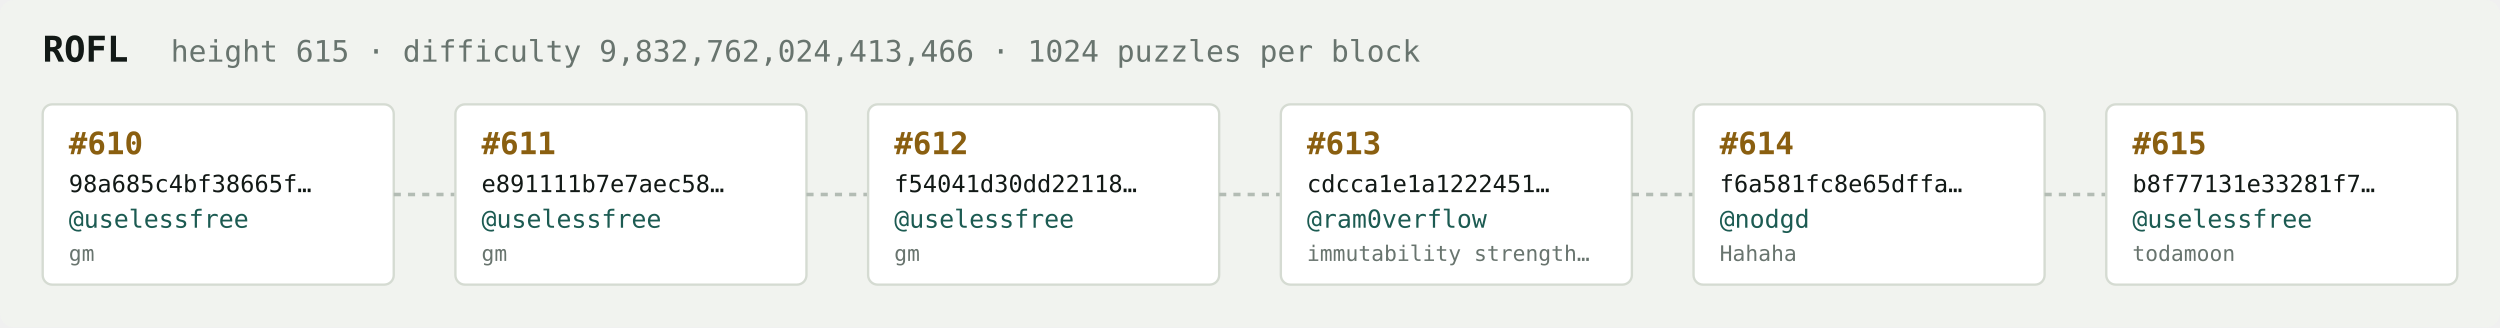
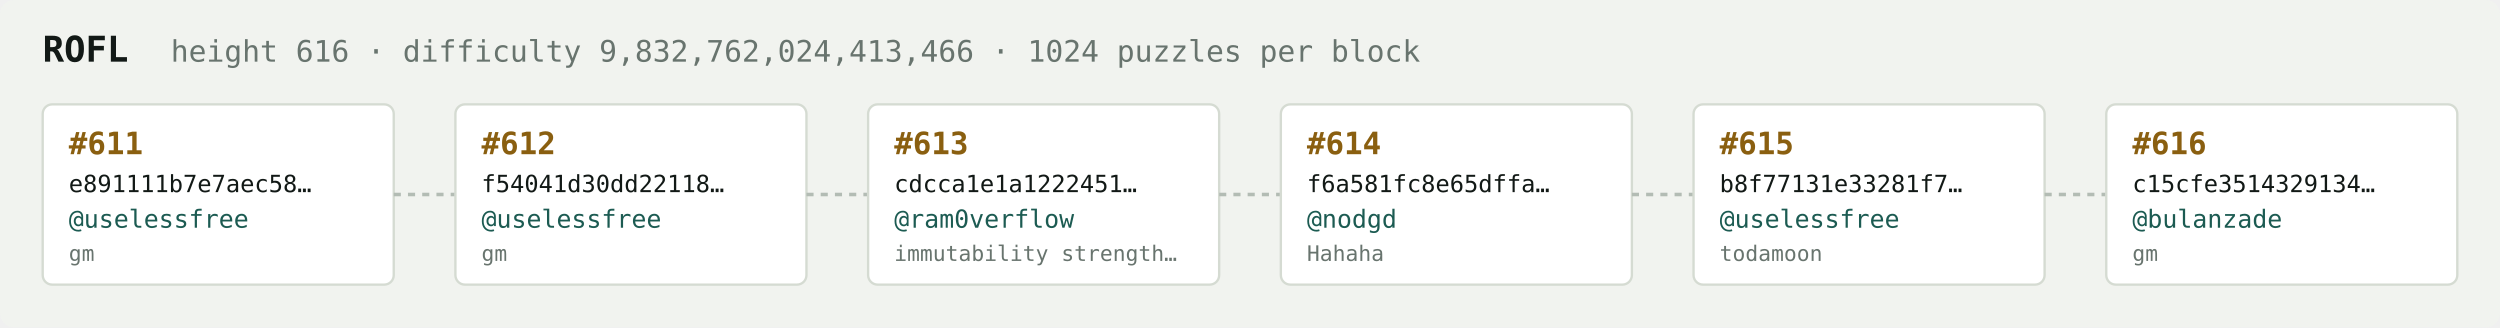
<svg xmlns="http://www.w3.org/2000/svg" width="1054" height="138" viewBox="0 0 1054 138" font-family="ui-monospace,SFMono-Regular,Menlo,monospace">
  <rect fill="#f1f3ef" width="1054" height="138" rx="6" />
  <text x="18" y="26" fill="#121916" font-size="15" font-weight="700">ROFL</text>
-   <text x="72" y="26" fill="#68746e" font-size="12.5">height 615 · difficulty 9,832,762,024,413,466 · 1024 puzzles per block</text>
+   <text x="72" y="26" fill="#68746e" font-size="12.5">height 616 · difficulty 9,832,762,024,413,466 · 1024 puzzles per block</text>
  <rect x="18" y="44" width="148" height="76" rx="4" fill="#ffffff" stroke="#d5dbd2" stroke-width="1" />
-   <text x="29" y="65" fill="#8a5f10" font-size="13" font-weight="700">#610</text>
-   <text x="29" y="81" fill="#121916" font-size="10">98a685c4bf38665f…</text>
+   <text x="29" y="65" fill="#8a5f10" font-size="13" font-weight="700">#611</text>
+   <text x="29" y="81" fill="#121916" font-size="10">e891111b7e7aec58…</text>
  <text x="29" y="96" fill="#1c5b52" font-size="10.5">@uselessfree</text>
  <text x="29" y="110" fill="#68746e" font-size="9">gm</text>
  <line x1="166" y1="82.0" x2="192" y2="82.0" stroke="#b3bcb4" stroke-width="1.5" stroke-dasharray="3 3" />
  <rect x="192" y="44" width="148" height="76" rx="4" fill="#ffffff" stroke="#d5dbd2" stroke-width="1" />
-   <text x="203" y="65" fill="#8a5f10" font-size="13" font-weight="700">#611</text>
-   <text x="203" y="81" fill="#121916" font-size="10">e891111b7e7aec58…</text>
+   <text x="203" y="65" fill="#8a5f10" font-size="13" font-weight="700">#612</text>
+   <text x="203" y="81" fill="#121916" font-size="10">f54041d30dd22118…</text>
  <text x="203" y="96" fill="#1c5b52" font-size="10.5">@uselessfree</text>
  <text x="203" y="110" fill="#68746e" font-size="9">gm</text>
  <line x1="340" y1="82.0" x2="366" y2="82.0" stroke="#b3bcb4" stroke-width="1.5" stroke-dasharray="3 3" />
  <rect x="366" y="44" width="148" height="76" rx="4" fill="#ffffff" stroke="#d5dbd2" stroke-width="1" />
-   <text x="377" y="65" fill="#8a5f10" font-size="13" font-weight="700">#612</text>
-   <text x="377" y="81" fill="#121916" font-size="10">f54041d30dd22118…</text>
-   <text x="377" y="96" fill="#1c5b52" font-size="10.5">@uselessfree</text>
-   <text x="377" y="110" fill="#68746e" font-size="9">gm</text>
+   <text x="377" y="65" fill="#8a5f10" font-size="13" font-weight="700">#613</text>
+   <text x="377" y="81" fill="#121916" font-size="10">cdcca1e1a1222451…</text>
+   <text x="377" y="96" fill="#1c5b52" font-size="10.5">@ram0verflow</text>
+   <text x="377" y="110" fill="#68746e" font-size="9">immutability strength…</text>
  <line x1="514" y1="82.0" x2="540" y2="82.0" stroke="#b3bcb4" stroke-width="1.5" stroke-dasharray="3 3" />
  <rect x="540" y="44" width="148" height="76" rx="4" fill="#ffffff" stroke="#d5dbd2" stroke-width="1" />
-   <text x="551" y="65" fill="#8a5f10" font-size="13" font-weight="700">#613</text>
-   <text x="551" y="81" fill="#121916" font-size="10">cdcca1e1a1222451…</text>
-   <text x="551" y="96" fill="#1c5b52" font-size="10.5">@ram0verflow</text>
-   <text x="551" y="110" fill="#68746e" font-size="9">immutability strength…</text>
+   <text x="551" y="65" fill="#8a5f10" font-size="13" font-weight="700">#614</text>
+   <text x="551" y="81" fill="#121916" font-size="10">f6a581fc8e65dffa…</text>
+   <text x="551" y="96" fill="#1c5b52" font-size="10.5">@nodgd</text>
+   <text x="551" y="110" fill="#68746e" font-size="9">Hahaha</text>
  <line x1="688" y1="82.0" x2="714" y2="82.0" stroke="#b3bcb4" stroke-width="1.5" stroke-dasharray="3 3" />
  <rect x="714" y="44" width="148" height="76" rx="4" fill="#ffffff" stroke="#d5dbd2" stroke-width="1" />
-   <text x="725" y="65" fill="#8a5f10" font-size="13" font-weight="700">#614</text>
-   <text x="725" y="81" fill="#121916" font-size="10">f6a581fc8e65dffa…</text>
-   <text x="725" y="96" fill="#1c5b52" font-size="10.5">@nodgd</text>
-   <text x="725" y="110" fill="#68746e" font-size="9">Hahaha</text>
+   <text x="725" y="65" fill="#8a5f10" font-size="13" font-weight="700">#615</text>
+   <text x="725" y="81" fill="#121916" font-size="10">b8f77131e33281f7…</text>
+   <text x="725" y="96" fill="#1c5b52" font-size="10.5">@uselessfree</text>
+   <text x="725" y="110" fill="#68746e" font-size="9">todamoon</text>
  <line x1="862" y1="82.0" x2="888" y2="82.0" stroke="#b3bcb4" stroke-width="1.5" stroke-dasharray="3 3" />
  <rect x="888" y="44" width="148" height="76" rx="4" fill="#ffffff" stroke="#d5dbd2" stroke-width="1" />
-   <text x="899" y="65" fill="#8a5f10" font-size="13" font-weight="700">#615</text>
-   <text x="899" y="81" fill="#121916" font-size="10">b8f77131e33281f7…</text>
-   <text x="899" y="96" fill="#1c5b52" font-size="10.5">@uselessfree</text>
-   <text x="899" y="110" fill="#68746e" font-size="9">todamoon</text>
+   <text x="899" y="65" fill="#8a5f10" font-size="13" font-weight="700">#616</text>
+   <text x="899" y="81" fill="#121916" font-size="10">c15cfe3514329134…</text>
+   <text x="899" y="96" fill="#1c5b52" font-size="10.5">@bulanzade</text>
+   <text x="899" y="110" fill="#68746e" font-size="9">gm</text>
</svg>
